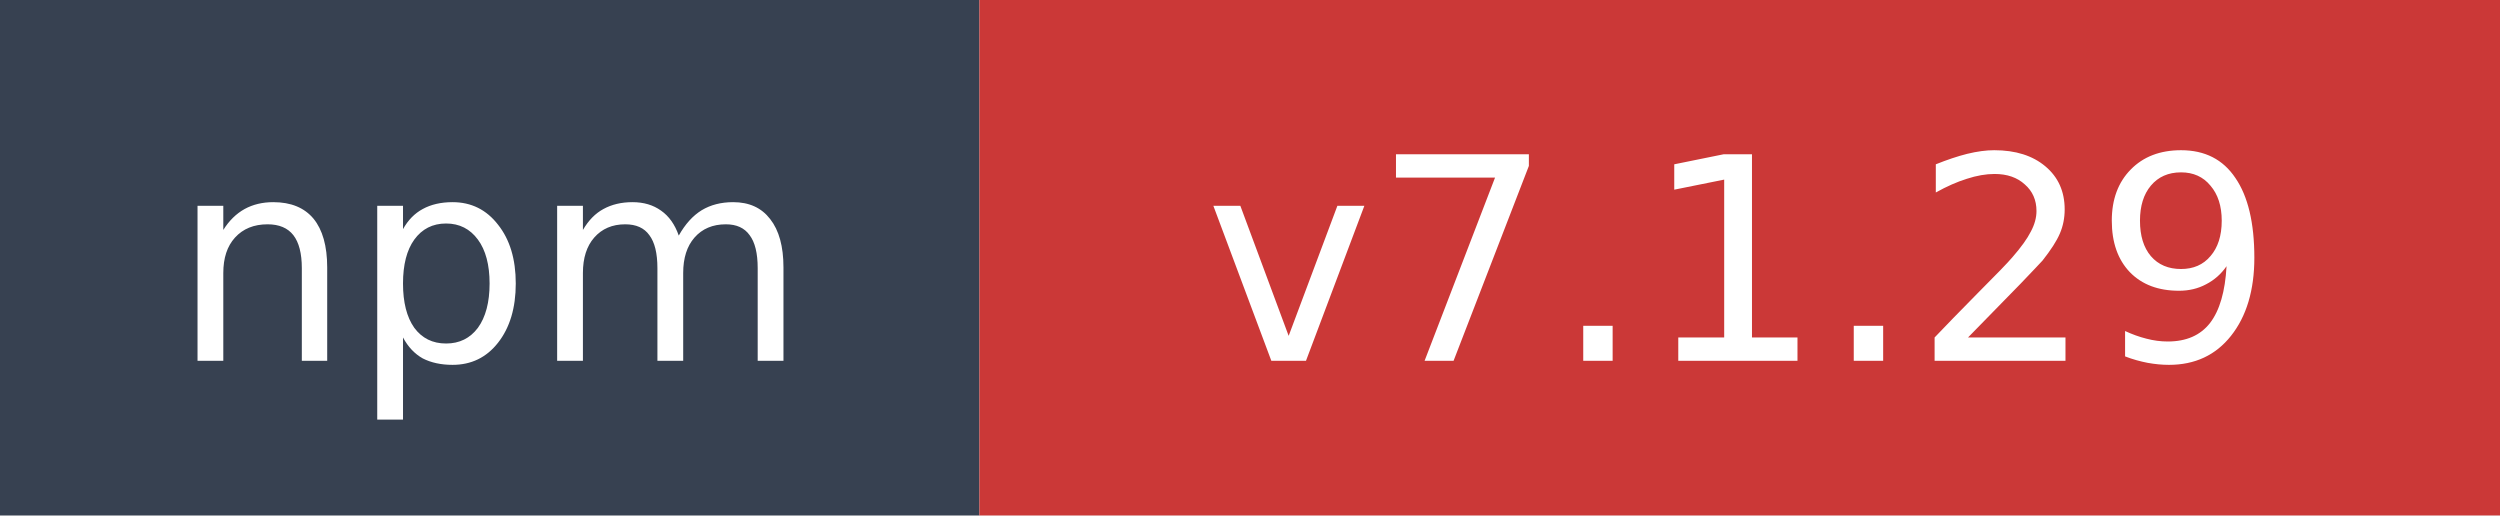
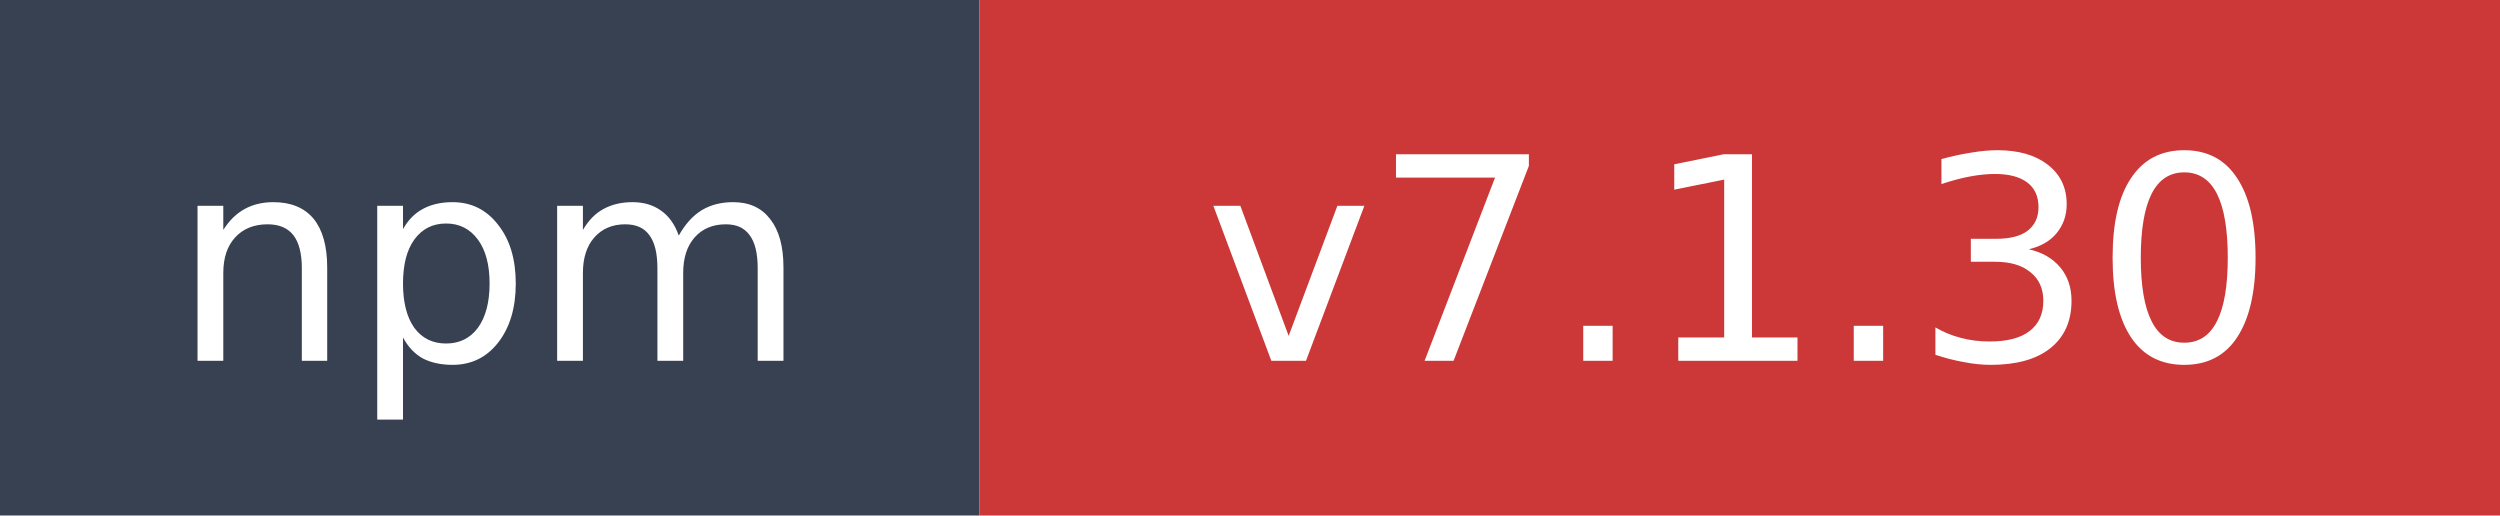
- <svg xmlns="http://www.w3.org/2000/svg" width="97" height="20" role="img" aria-label="npm: v7.1.29">
+ <svg xmlns="http://www.w3.org/2000/svg" width="97" height="20" role="img" aria-label="npm: v7.1.30">
  <rect width="38" height="20" fill="#374151" />
  <rect x="38" width="59" height="20" fill="#cb3837" />
  <text x="19" y="14" fill="#ffffff" font-family="Verdana,Geneva,DejaVu Sans,sans-serif" font-size="11" text-anchor="middle">npm</text>
-   <text x="67.5" y="14" fill="#ffffff" font-family="Verdana,Geneva,DejaVu Sans,sans-serif" font-size="11" text-anchor="middle">v7.1.29</text>
+   <text x="67.5" y="14" fill="#ffffff" font-family="Verdana,Geneva,DejaVu Sans,sans-serif" font-size="11" text-anchor="middle">v7.1.30</text>
</svg>
